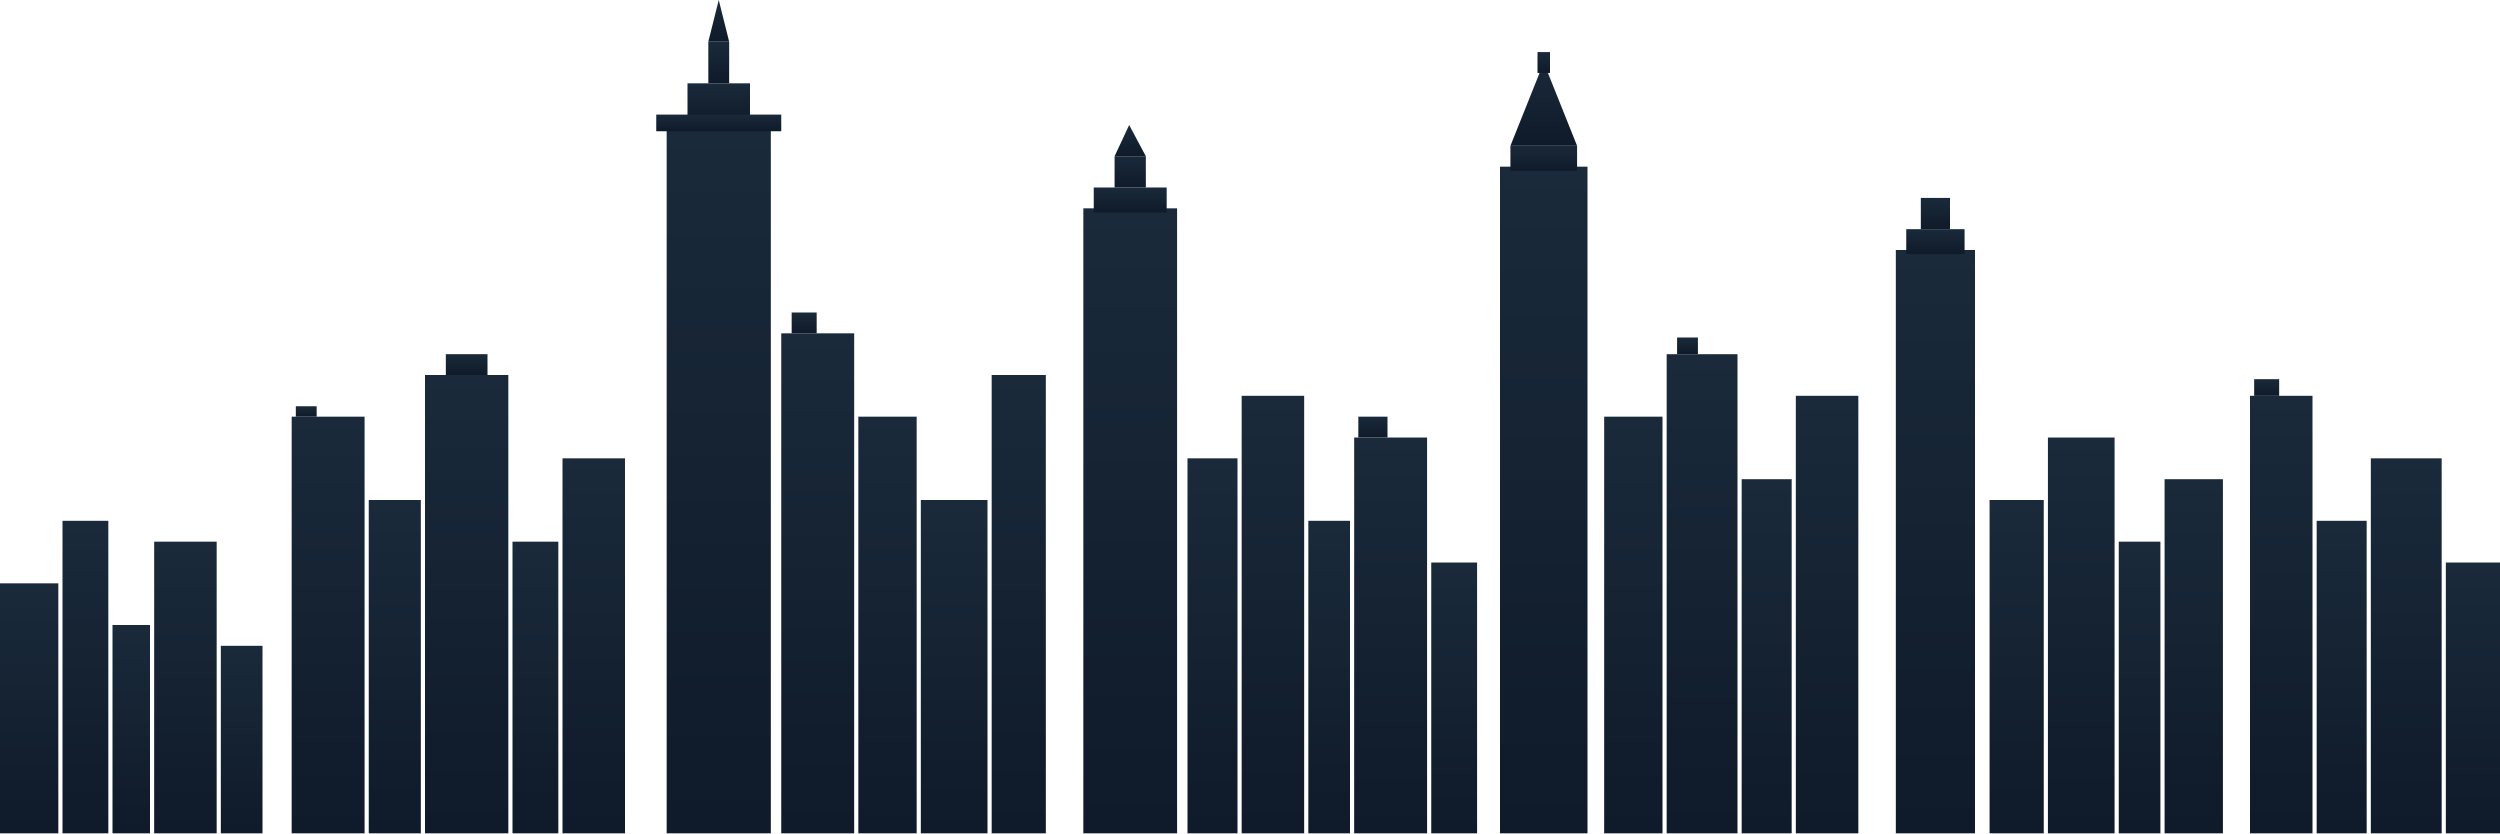
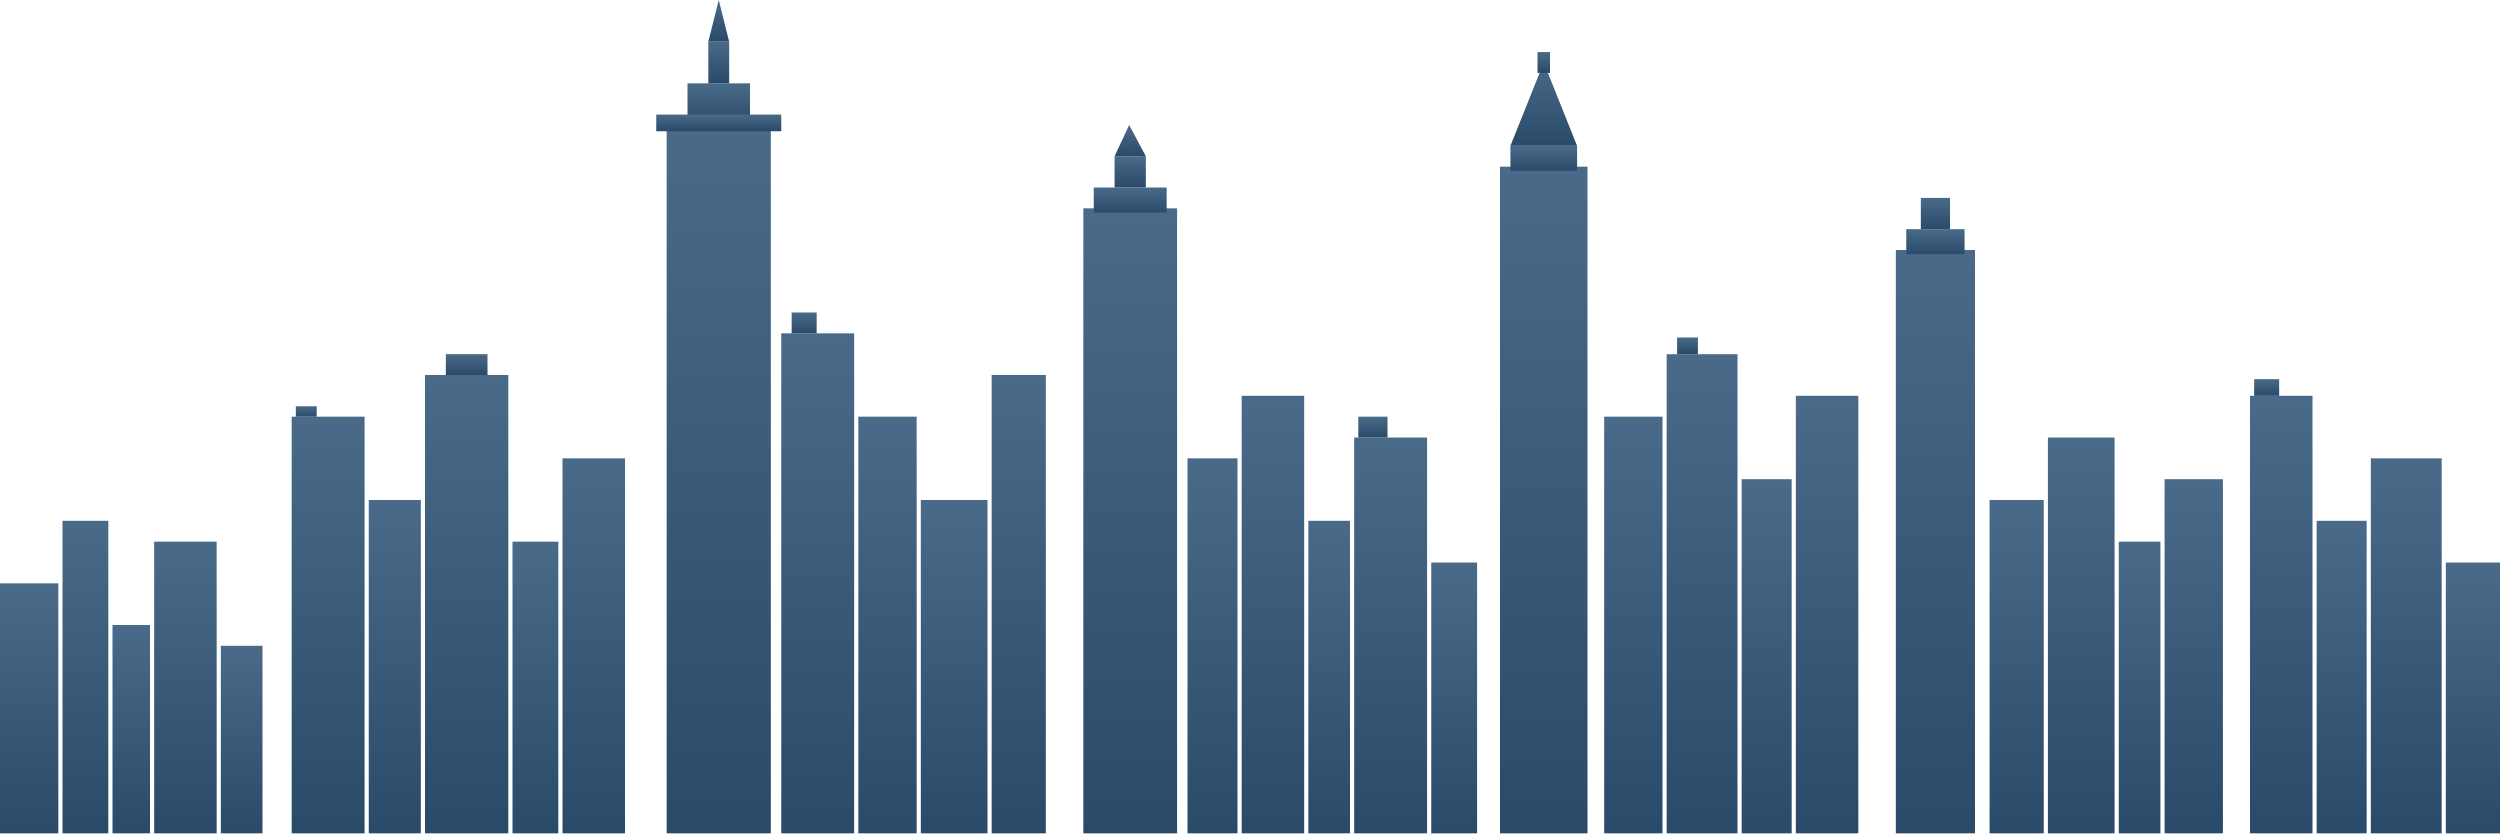
<svg xmlns="http://www.w3.org/2000/svg" viewBox="0 0 1200 400" preserveAspectRatio="xMidYMax slice">
  <defs>
    <linearGradient id="bldgShade" x1="0" y1="0" x2="0" y2="1">
-       <stop offset="0%" stop-color="#1a2a3a" />
-       <stop offset="100%" stop-color="#0f1a2a" />
+       <stop offset="0%" stop-color="#4a6a8a" />
+       <stop offset="100%" stop-color="#2a4a6a" />
    </linearGradient>
  </defs>
  <g fill="url(#bldgShade)">
    <rect x="0" y="280" width="28" height="120" />
    <rect x="30" y="250" width="22" height="150" />
    <rect x="54" y="300" width="18" height="100" />
    <rect x="74" y="260" width="30" height="140" />
    <rect x="106" y="310" width="20" height="90" />
    <rect x="140" y="200" width="35" height="200" />
    <rect x="142" y="195" width="10" height="5" />
    <rect x="177" y="240" width="25" height="160" />
    <rect x="204" y="180" width="40" height="220" />
    <rect x="214" y="170" width="20" height="10" />
    <rect x="246" y="260" width="22" height="140" />
    <rect x="270" y="220" width="30" height="180" />
    <rect x="320" y="60" width="50" height="340" />
    <rect x="330" y="40" width="30" height="20" />
    <rect x="340" y="20" width="10" height="20" />
    <polygon points="345,0 340,20 350,20" />
    <rect x="315" y="55" width="60" height="8" />
    <rect x="375" y="160" width="35" height="240" />
    <rect x="380" y="150" width="12" height="10" />
    <rect x="412" y="200" width="28" height="200" />
    <rect x="442" y="240" width="32" height="160" />
    <rect x="476" y="180" width="26" height="220" />
    <rect x="520" y="100" width="45" height="300" />
    <rect x="525" y="90" width="35" height="12" />
    <rect x="535" y="75" width="15" height="15" />
    <polygon points="542,60 535,75 550,75" />
    <rect x="570" y="220" width="24" height="180" />
    <rect x="596" y="190" width="30" height="210" />
    <rect x="628" y="250" width="20" height="150" />
    <rect x="650" y="210" width="35" height="190" />
    <rect x="652" y="200" width="14" height="10" />
    <rect x="687" y="270" width="22" height="130" />
    <rect x="720" y="80" width="42" height="320" />
    <rect x="725" y="70" width="32" height="12" />
    <polygon points="741,30 725,70 757,70" />
    <rect x="738" y="25" width="6" height="10" />
    <rect x="770" y="200" width="28" height="200" />
    <rect x="800" y="170" width="34" height="230" />
    <rect x="805" y="162" width="10" height="8" />
    <rect x="836" y="230" width="24" height="170" />
    <rect x="862" y="190" width="30" height="210" />
    <rect x="910" y="120" width="38" height="280" />
    <rect x="915" y="110" width="28" height="12" />
    <rect x="922" y="95" width="14" height="15" />
    <rect x="955" y="240" width="26" height="160" />
    <rect x="983" y="210" width="32" height="190" />
    <rect x="1017" y="260" width="20" height="140" />
    <rect x="1039" y="230" width="28" height="170" />
    <rect x="1080" y="190" width="30" height="210" />
    <rect x="1082" y="182" width="12" height="8" />
    <rect x="1112" y="250" width="24" height="150" />
    <rect x="1138" y="220" width="34" height="180" />
    <rect x="1174" y="270" width="26" height="130" />
  </g>
</svg>
